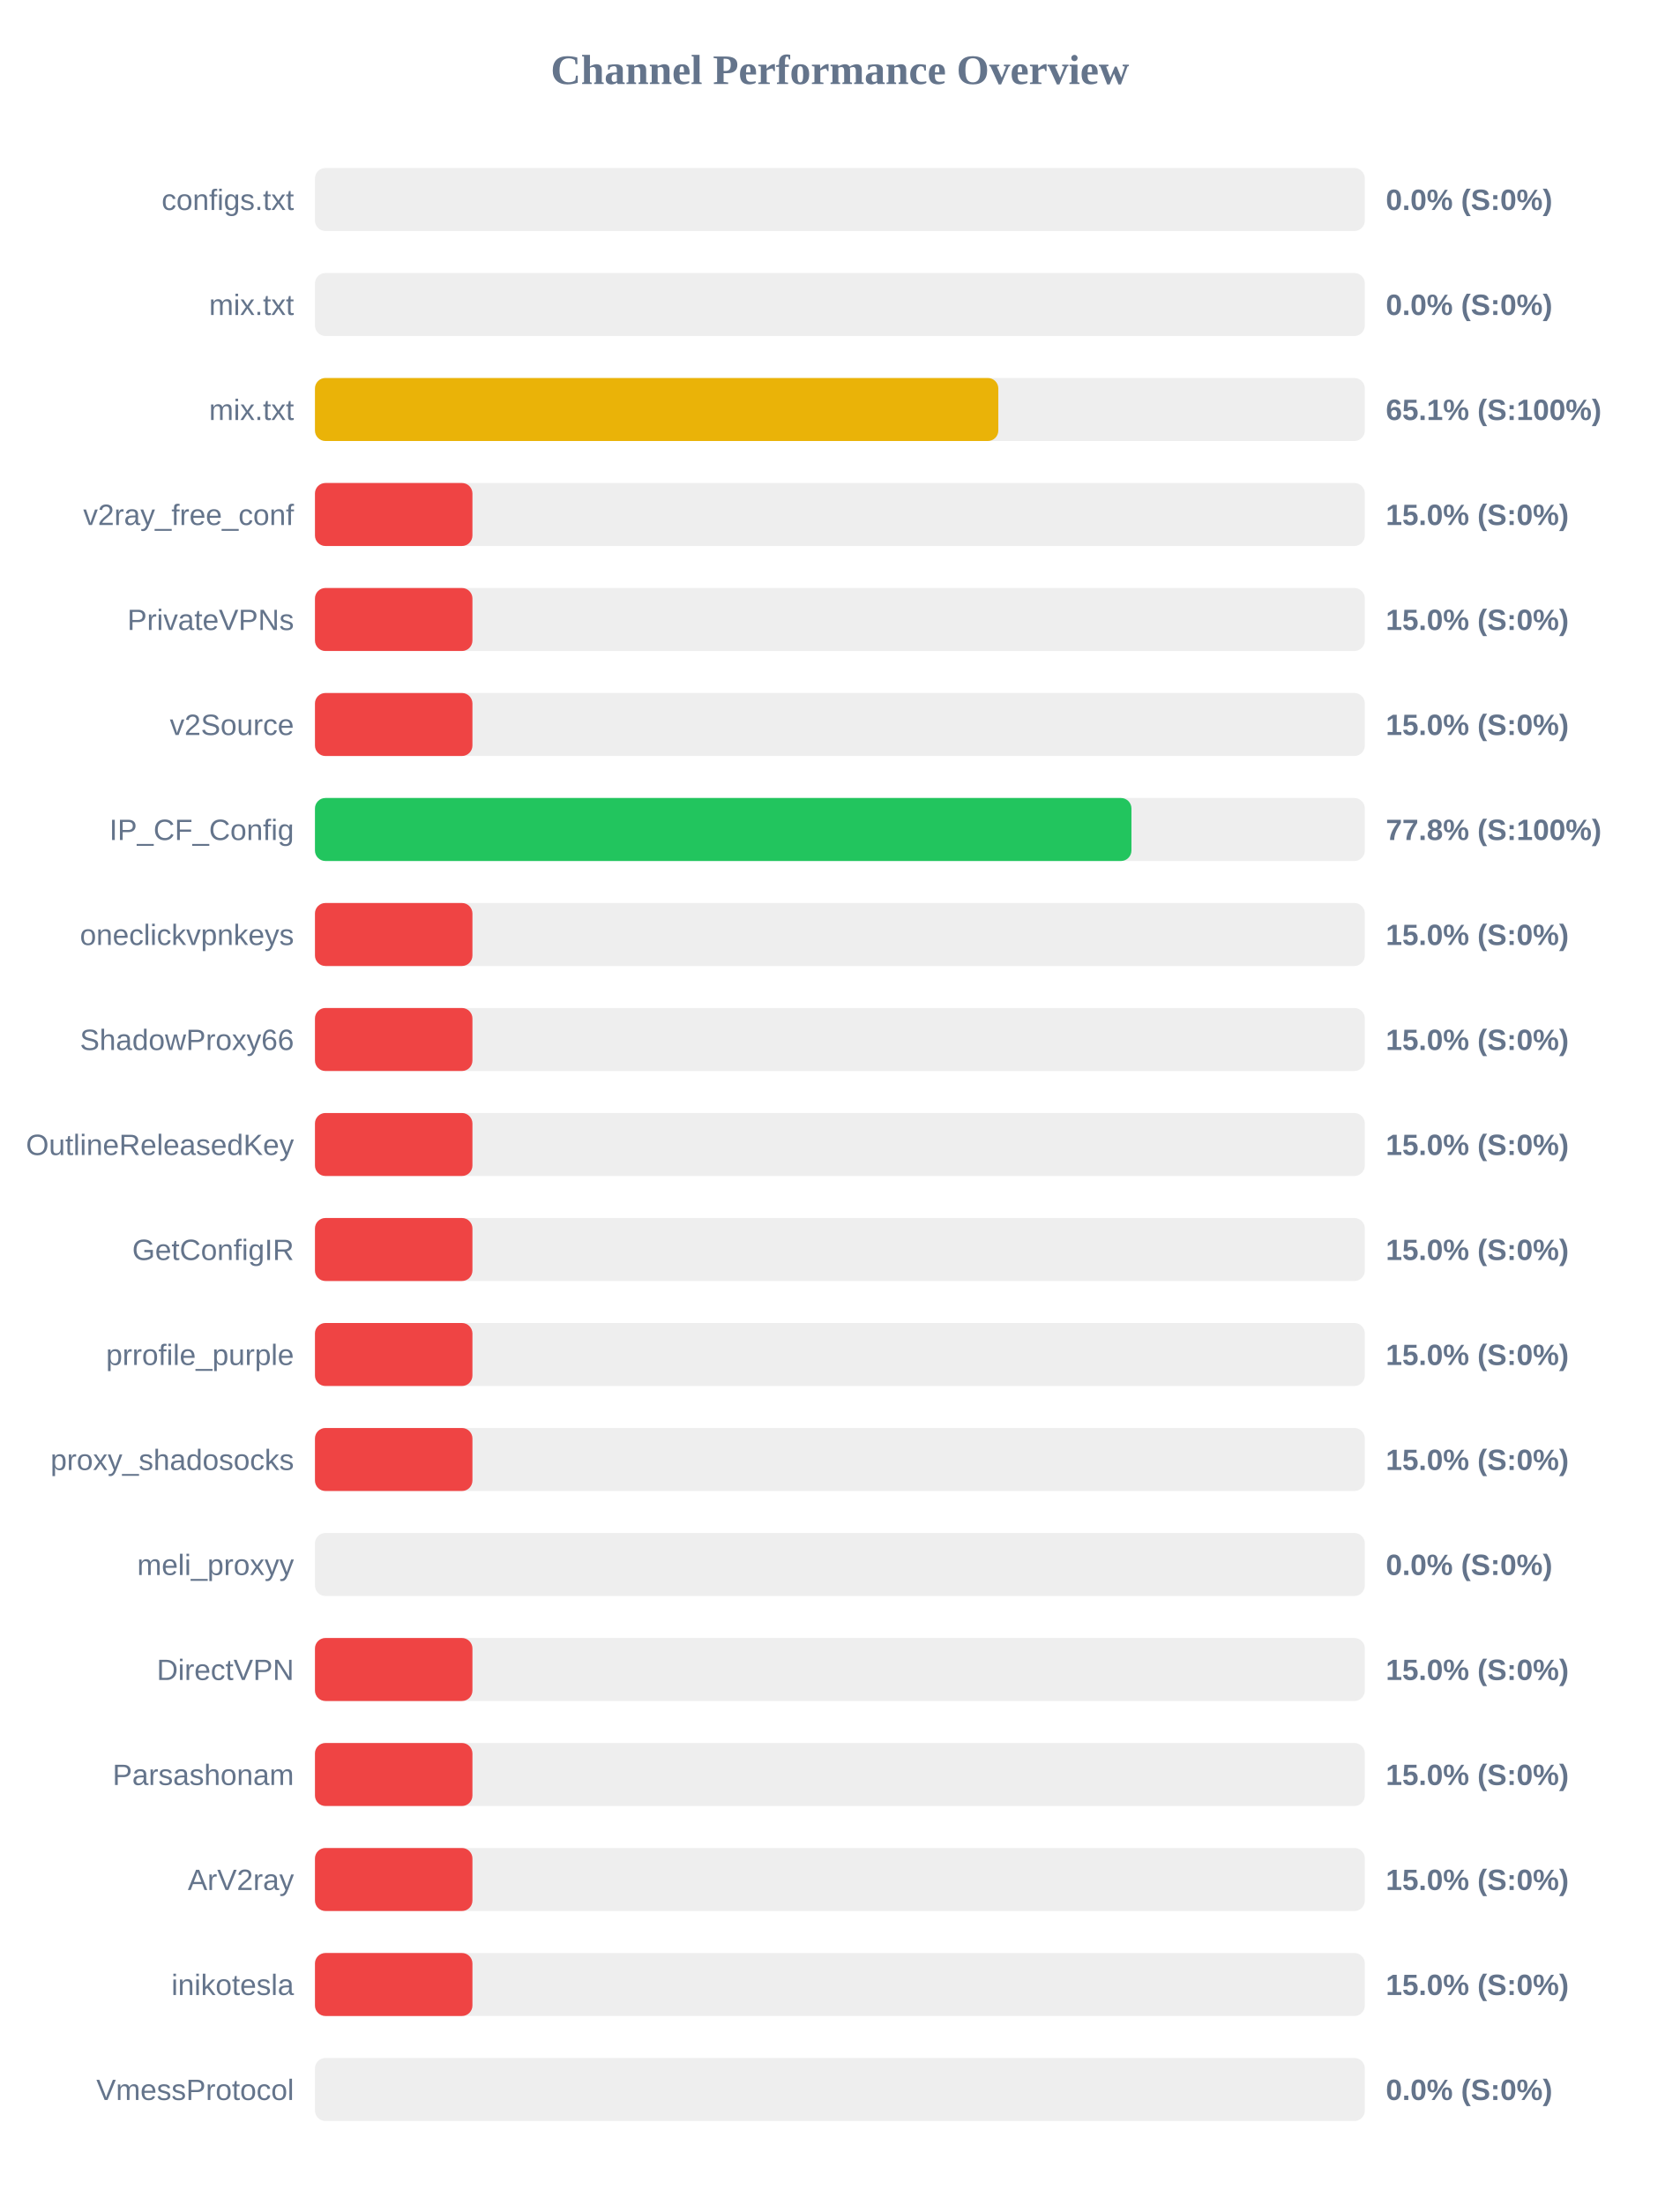
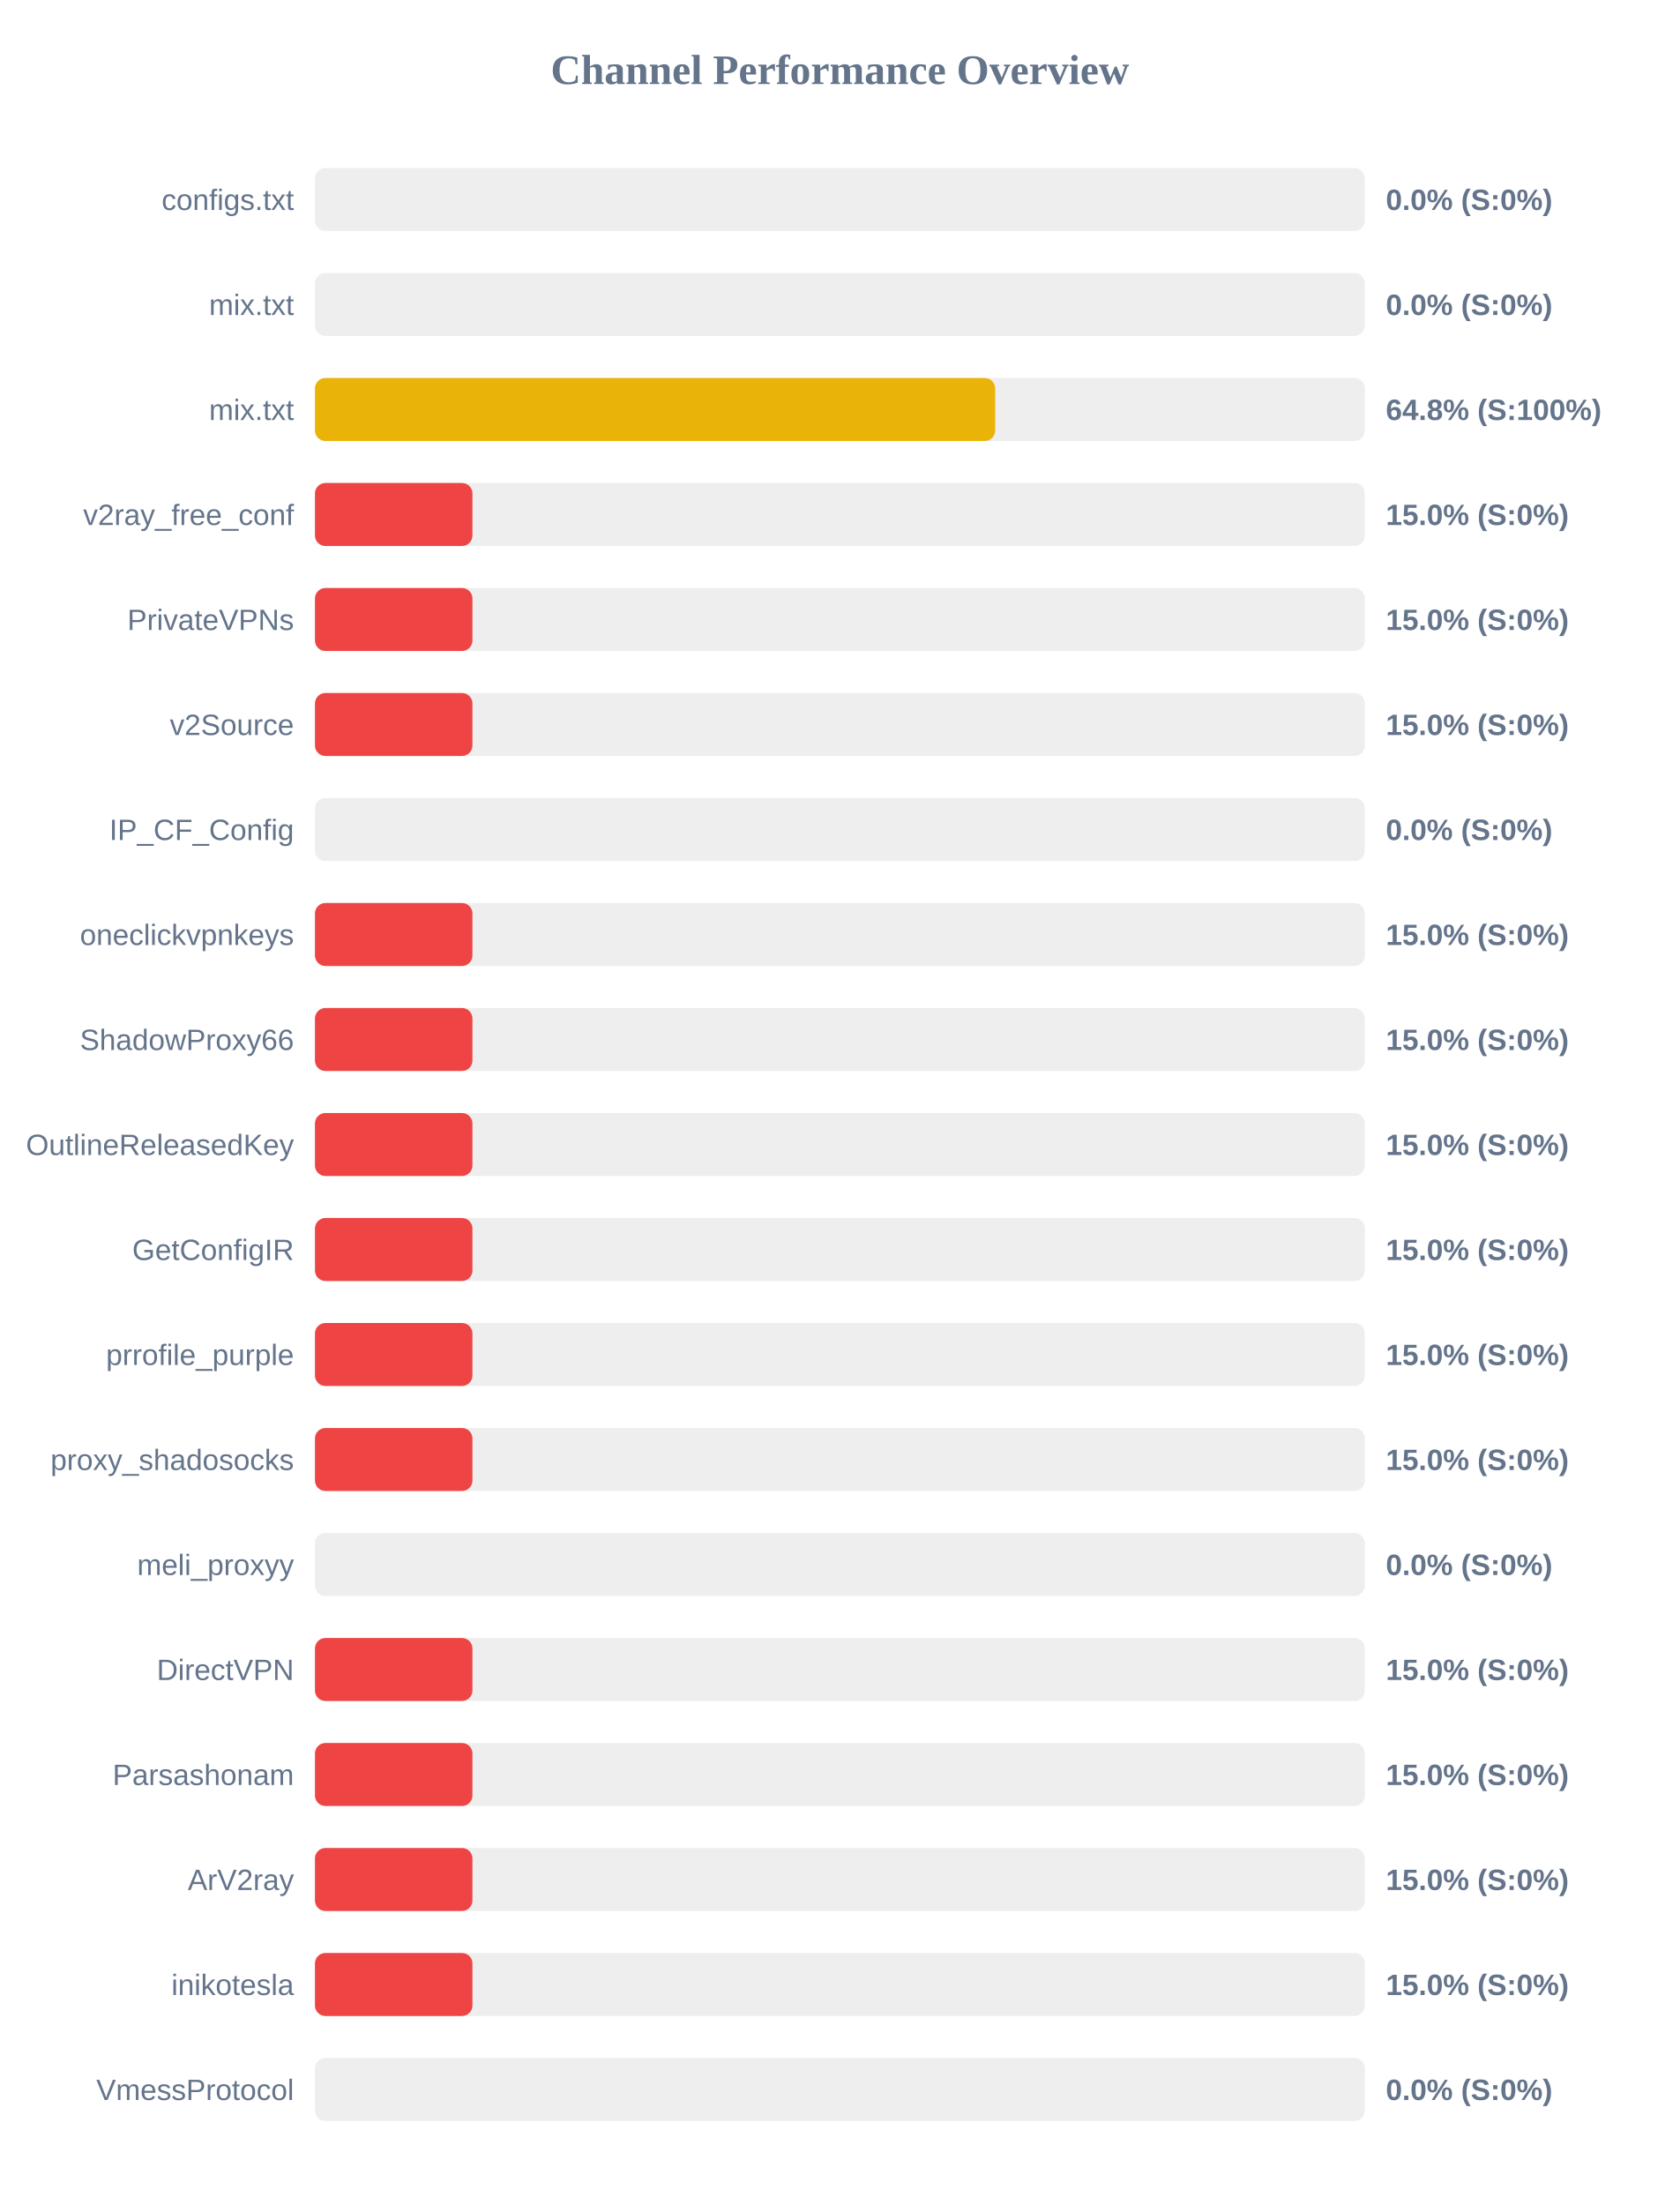
<svg xmlns="http://www.w3.org/2000/svg" width="800" height="1050" version="1.1">
  <style>
        .row { font: 14px Arial; fill: #64748b; }
        .score { font: bold 14px Arial; fill: #64748b; }
    </style>
  <text x="400" y="40" text-anchor="middle" font-size="20px" font-weight="bold" fill="#64748b">Channel Performance Overview</text>
  <rect x="150" y="80" width="500" height="30" fill="#eee" rx="5" />
  <rect x="150" y="80" width="0.0" height="30" fill="#ef4444" rx="5" />
  <text x="140" y="100" text-anchor="end" class="row">configs.txt</text>
  <text x="660" y="100" text-anchor="start" class="score">0.0% (S:0%)</text>
  <rect x="150" y="130" width="500" height="30" fill="#eee" rx="5" />
  <rect x="150" y="130" width="0.0" height="30" fill="#ef4444" rx="5" />
  <text x="140" y="150" text-anchor="end" class="row">mix.txt</text>
  <text x="660" y="150" text-anchor="start" class="score">0.0% (S:0%)</text>
  <rect x="150" y="180" width="500" height="30" fill="#eee" rx="5" />
-   <rect x="150" y="180" width="325.45" height="30" fill="#eab308" rx="5" />
+   <rect x="150" y="180" width="323.95" height="30" fill="#eab308" rx="5" />
  <text x="140" y="200" text-anchor="end" class="row">mix.txt</text>
-   <text x="660" y="200" text-anchor="start" class="score">65.1% (S:100%)</text>
+   <text x="660" y="200" text-anchor="start" class="score">64.8% (S:100%)</text>
  <rect x="150" y="230" width="500" height="30" fill="#eee" rx="5" />
  <rect x="150" y="230" width="75.0" height="30" fill="#ef4444" rx="5" />
  <text x="140" y="250" text-anchor="end" class="row">v2ray_free_conf</text>
  <text x="660" y="250" text-anchor="start" class="score">15.0% (S:0%)</text>
  <rect x="150" y="280" width="500" height="30" fill="#eee" rx="5" />
  <rect x="150" y="280" width="75.0" height="30" fill="#ef4444" rx="5" />
  <text x="140" y="300" text-anchor="end" class="row">PrivateVPNs</text>
  <text x="660" y="300" text-anchor="start" class="score">15.0% (S:0%)</text>
  <rect x="150" y="330" width="500" height="30" fill="#eee" rx="5" />
  <rect x="150" y="330" width="75.0" height="30" fill="#ef4444" rx="5" />
  <text x="140" y="350" text-anchor="end" class="row">v2Source</text>
  <text x="660" y="350" text-anchor="start" class="score">15.0% (S:0%)</text>
  <rect x="150" y="380" width="500" height="30" fill="#eee" rx="5" />
-   <rect x="150" y="380" width="388.85" height="30" fill="#22c55e" rx="5" />
+   <rect x="150" y="380" width="0.0" height="30" fill="#ef4444" rx="5" />
  <text x="140" y="400" text-anchor="end" class="row">IP_CF_Config</text>
-   <text x="660" y="400" text-anchor="start" class="score">77.8% (S:100%)</text>
+   <text x="660" y="400" text-anchor="start" class="score">0.0% (S:0%)</text>
  <rect x="150" y="430" width="500" height="30" fill="#eee" rx="5" />
  <rect x="150" y="430" width="75.0" height="30" fill="#ef4444" rx="5" />
  <text x="140" y="450" text-anchor="end" class="row">oneclickvpnkeys</text>
  <text x="660" y="450" text-anchor="start" class="score">15.0% (S:0%)</text>
  <rect x="150" y="480" width="500" height="30" fill="#eee" rx="5" />
  <rect x="150" y="480" width="75.0" height="30" fill="#ef4444" rx="5" />
  <text x="140" y="500" text-anchor="end" class="row">ShadowProxy66</text>
  <text x="660" y="500" text-anchor="start" class="score">15.0% (S:0%)</text>
  <rect x="150" y="530" width="500" height="30" fill="#eee" rx="5" />
  <rect x="150" y="530" width="75.0" height="30" fill="#ef4444" rx="5" />
  <text x="140" y="550" text-anchor="end" class="row">OutlineReleasedKey</text>
  <text x="660" y="550" text-anchor="start" class="score">15.0% (S:0%)</text>
  <rect x="150" y="580" width="500" height="30" fill="#eee" rx="5" />
  <rect x="150" y="580" width="75.0" height="30" fill="#ef4444" rx="5" />
  <text x="140" y="600" text-anchor="end" class="row">GetConfigIR</text>
  <text x="660" y="600" text-anchor="start" class="score">15.0% (S:0%)</text>
  <rect x="150" y="630" width="500" height="30" fill="#eee" rx="5" />
  <rect x="150" y="630" width="75.0" height="30" fill="#ef4444" rx="5" />
  <text x="140" y="650" text-anchor="end" class="row">prrofile_purple</text>
  <text x="660" y="650" text-anchor="start" class="score">15.0% (S:0%)</text>
  <rect x="150" y="680" width="500" height="30" fill="#eee" rx="5" />
  <rect x="150" y="680" width="75.0" height="30" fill="#ef4444" rx="5" />
  <text x="140" y="700" text-anchor="end" class="row">proxy_shadosocks</text>
  <text x="660" y="700" text-anchor="start" class="score">15.0% (S:0%)</text>
  <rect x="150" y="730" width="500" height="30" fill="#eee" rx="5" />
  <rect x="150" y="730" width="0.0" height="30" fill="#ef4444" rx="5" />
  <text x="140" y="750" text-anchor="end" class="row">meli_proxyy</text>
  <text x="660" y="750" text-anchor="start" class="score">0.0% (S:0%)</text>
  <rect x="150" y="780" width="500" height="30" fill="#eee" rx="5" />
  <rect x="150" y="780" width="75.0" height="30" fill="#ef4444" rx="5" />
  <text x="140" y="800" text-anchor="end" class="row">DirectVPN</text>
  <text x="660" y="800" text-anchor="start" class="score">15.0% (S:0%)</text>
  <rect x="150" y="830" width="500" height="30" fill="#eee" rx="5" />
  <rect x="150" y="830" width="75.0" height="30" fill="#ef4444" rx="5" />
  <text x="140" y="850" text-anchor="end" class="row">Parsashonam</text>
  <text x="660" y="850" text-anchor="start" class="score">15.0% (S:0%)</text>
  <rect x="150" y="880" width="500" height="30" fill="#eee" rx="5" />
  <rect x="150" y="880" width="75.0" height="30" fill="#ef4444" rx="5" />
  <text x="140" y="900" text-anchor="end" class="row">ArV2ray</text>
  <text x="660" y="900" text-anchor="start" class="score">15.0% (S:0%)</text>
  <rect x="150" y="930" width="500" height="30" fill="#eee" rx="5" />
  <rect x="150" y="930" width="75.0" height="30" fill="#ef4444" rx="5" />
  <text x="140" y="950" text-anchor="end" class="row">inikotesla</text>
  <text x="660" y="950" text-anchor="start" class="score">15.0% (S:0%)</text>
  <rect x="150" y="980" width="500" height="30" fill="#eee" rx="5" />
  <rect x="150" y="980" width="0.0" height="30" fill="#ef4444" rx="5" />
  <text x="140" y="1000" text-anchor="end" class="row">VmessProtocol</text>
  <text x="660" y="1000" text-anchor="start" class="score">0.0% (S:0%)</text>
</svg>
